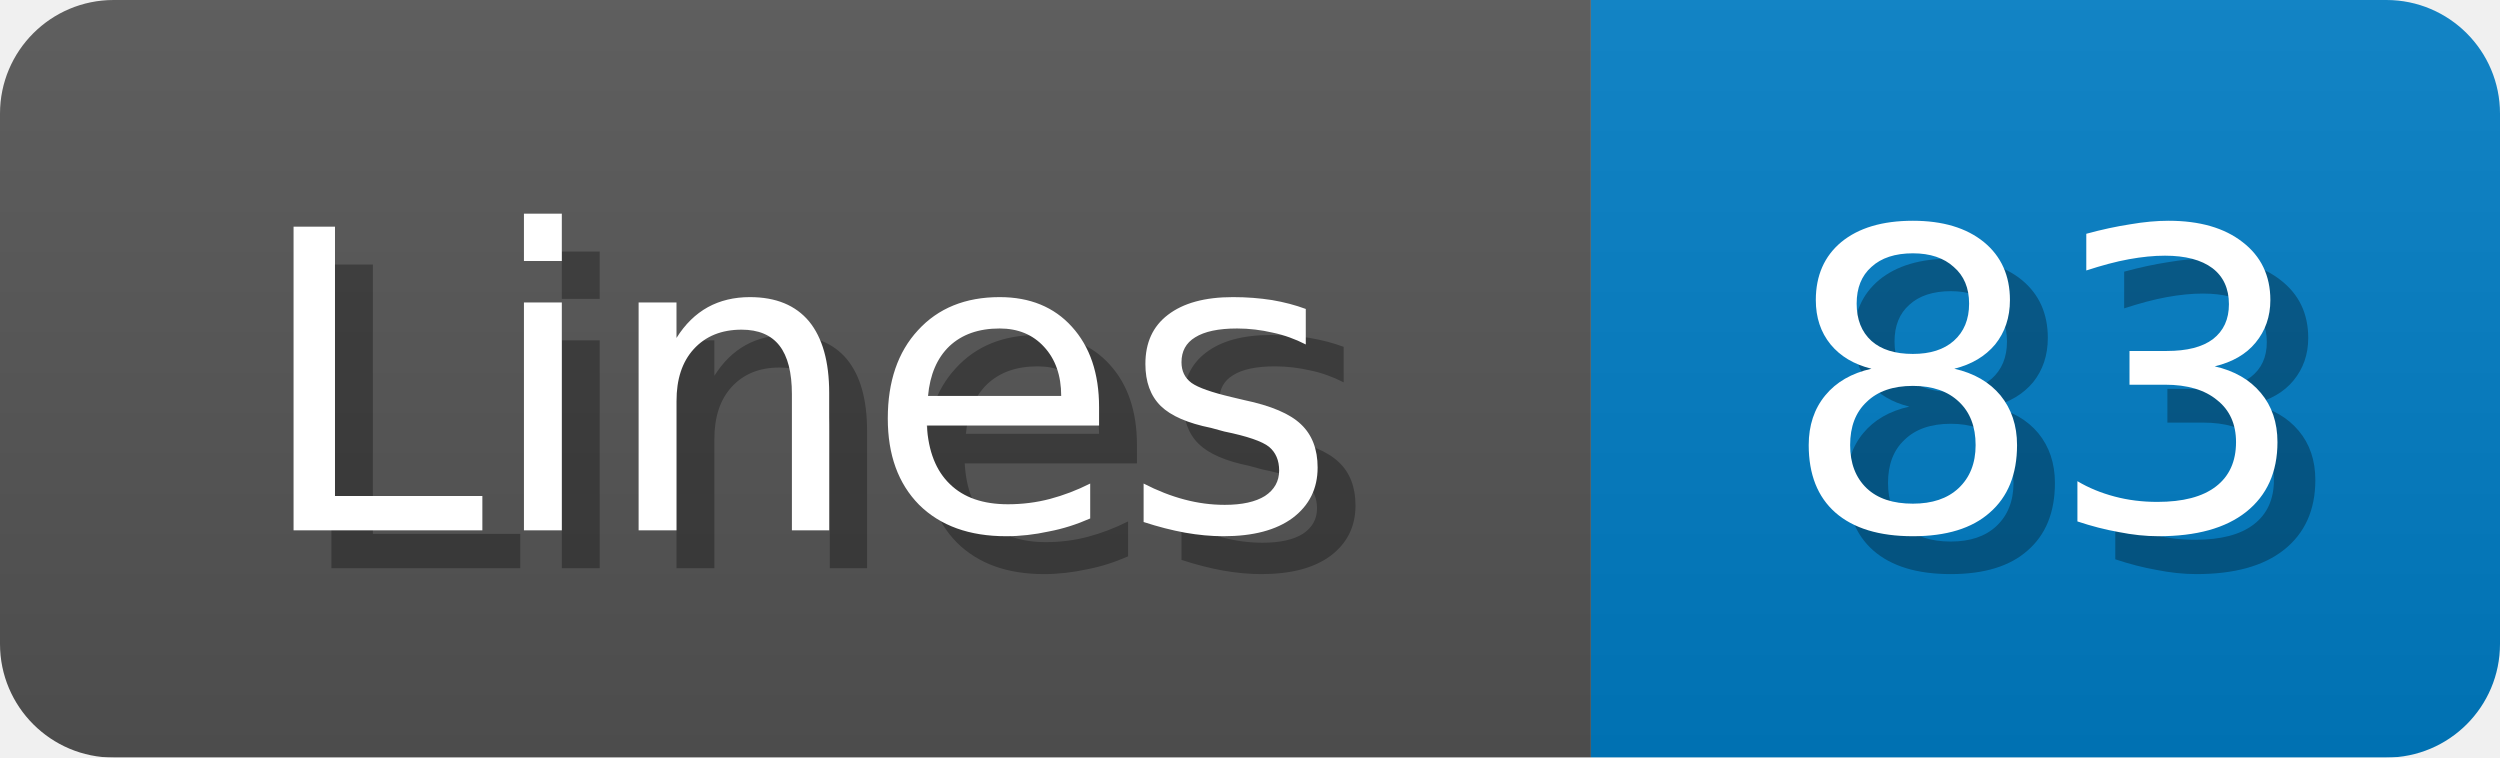
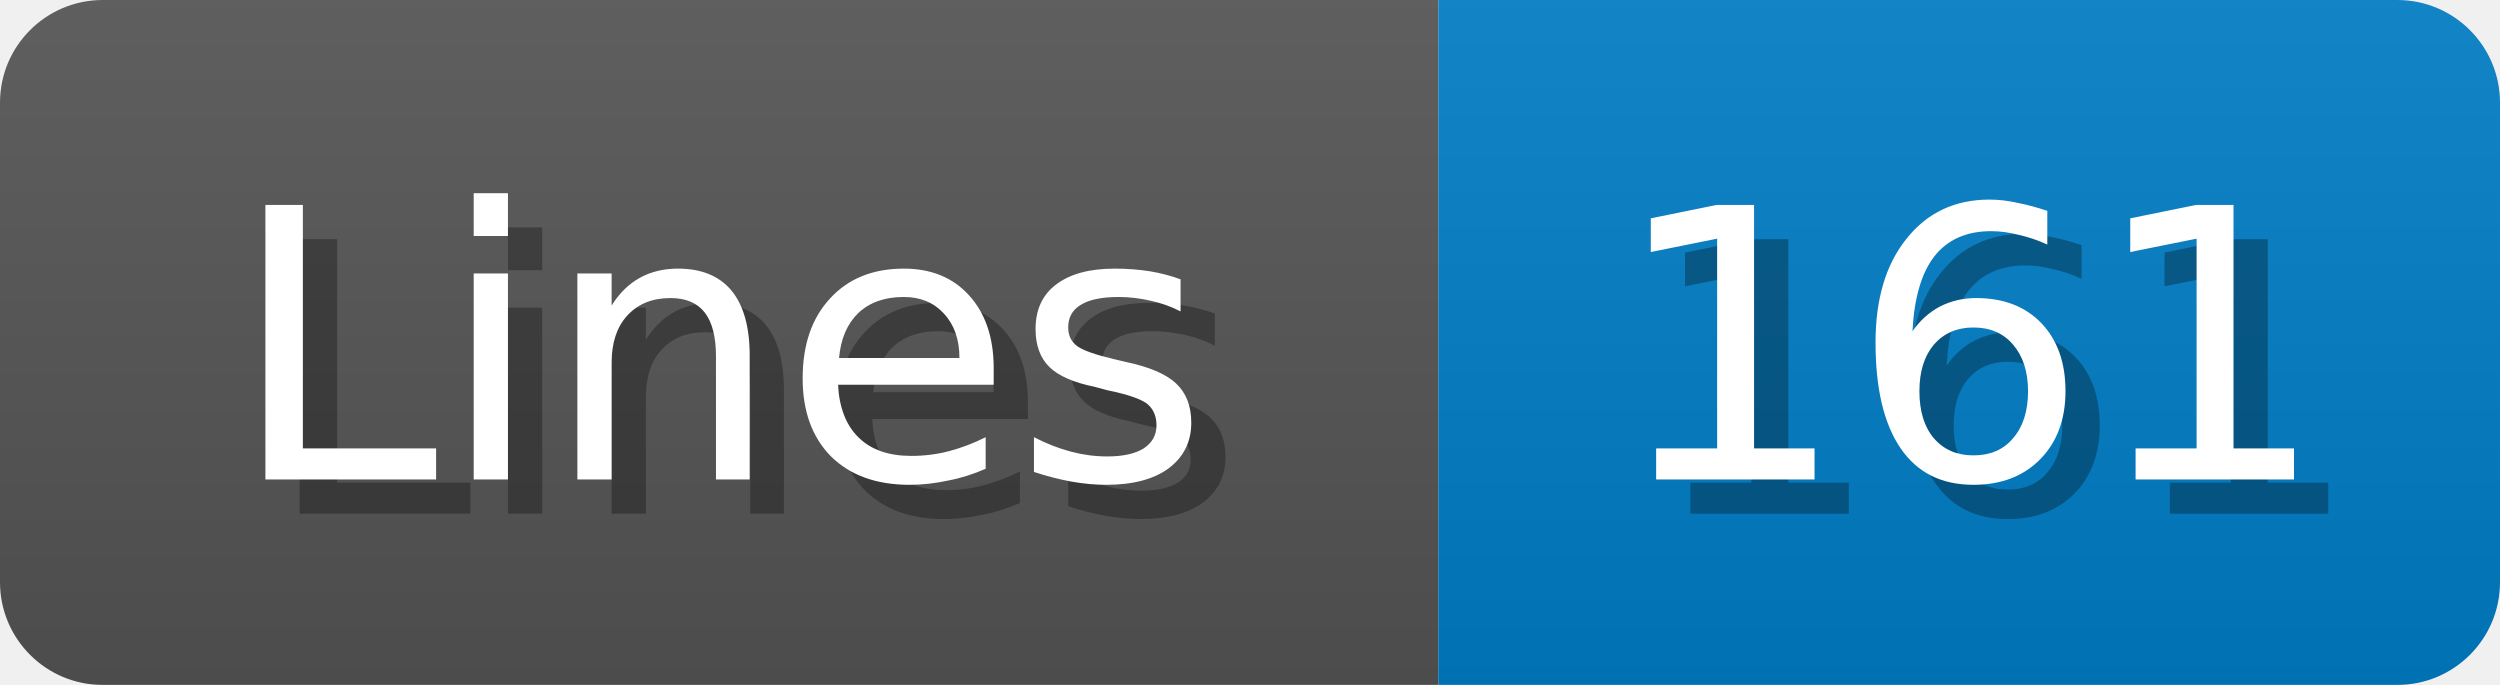
- <svg xmlns="http://www.w3.org/2000/svg" width="66" height="20">
+ <svg xmlns="http://www.w3.org/2000/svg" width="73" height="20">
  <linearGradient id="b" x2="0" y2="100%">
    <stop offset="0" stop-color="#bbb" stop-opacity=".1" />
    <stop offset="1" stop-opacity=".1" />
  </linearGradient>
  <mask id="anybadge_1">
-     <rect width="66" height="20" rx="3" fill="#fff" />
+     <rect width="73" height="20" rx="3" fill="#fff" />
  </mask>
  <g mask="url(#anybadge_1)">
    <path fill="#555" d="M0 0h42v20H0z" />
-     <path fill="#007ec6" d="M42 0h24v20H42z" />
-     <path fill="url(#b)" d="M0 0h66v20H0z" />
+     <path fill="#007ec6" d="M42 0h31v20H42z" />
+     <path fill="url(#b)" d="M0 0h73v20H0z" />
  </g>
  <g fill="#fff" text-anchor="middle" font-family="DejaVu Sans,Verdana,Geneva,sans-serif" font-size="11">
    <text x="22.0" y="15" fill="#010101" fill-opacity=".3">Lines</text>
    <text x="21.0" y="14">Lines</text>
  </g>
  <g fill="#fff" text-anchor="middle" font-family="DejaVu Sans,Verdana,Geneva,sans-serif" font-size="11">
-     <text x="55.0" y="15" fill="#010101" fill-opacity=".3">83</text>
-     <text x="54.0" y="14">83</text>
+     <text x="58.5" y="15" fill="#010101" fill-opacity=".3">161</text>
+     <text x="57.5" y="14">161</text>
  </g>
</svg>
